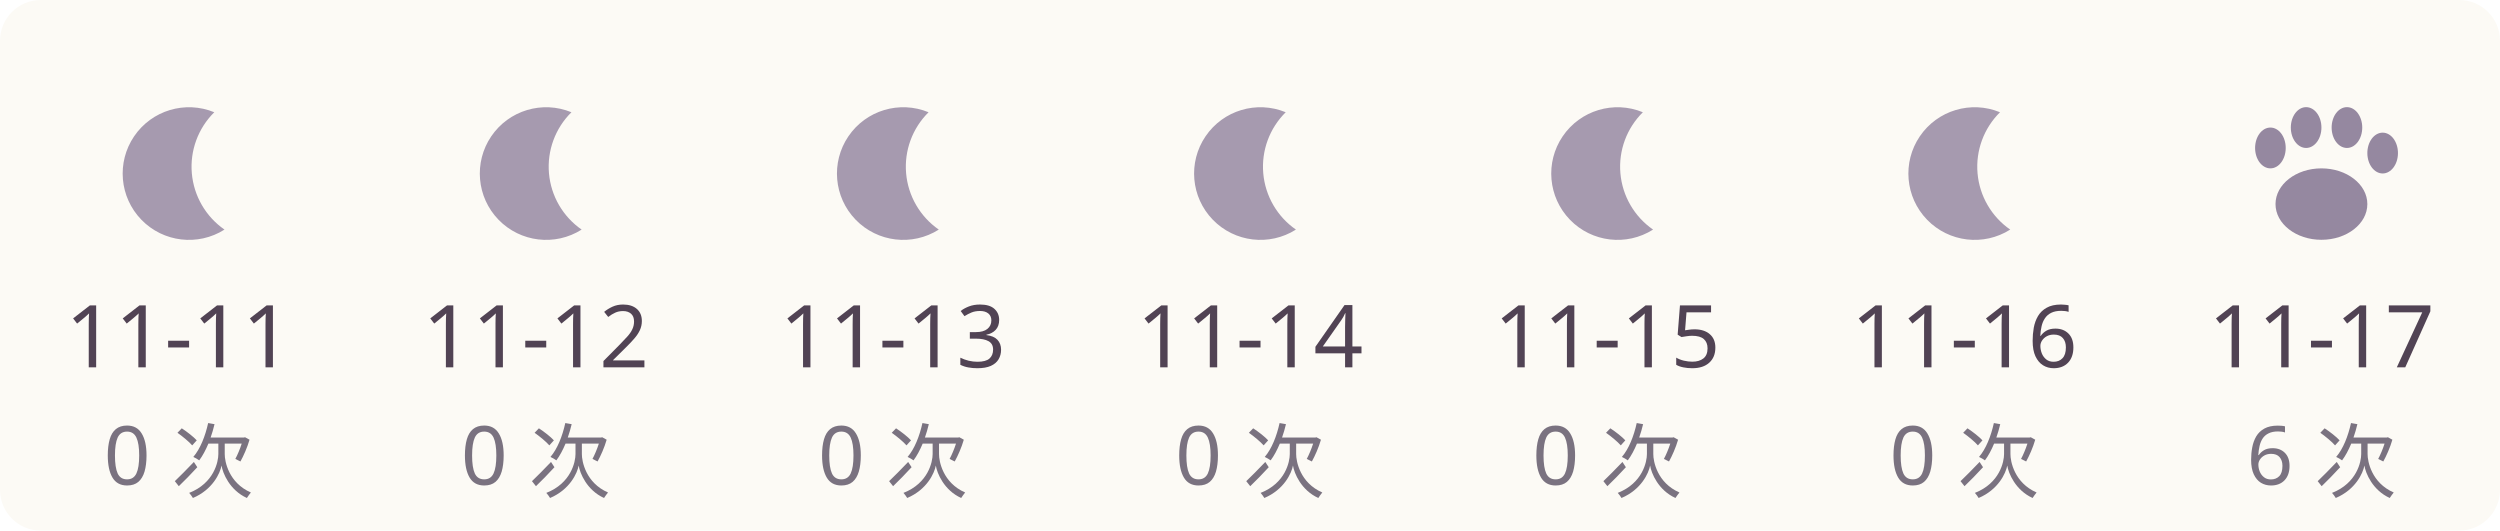
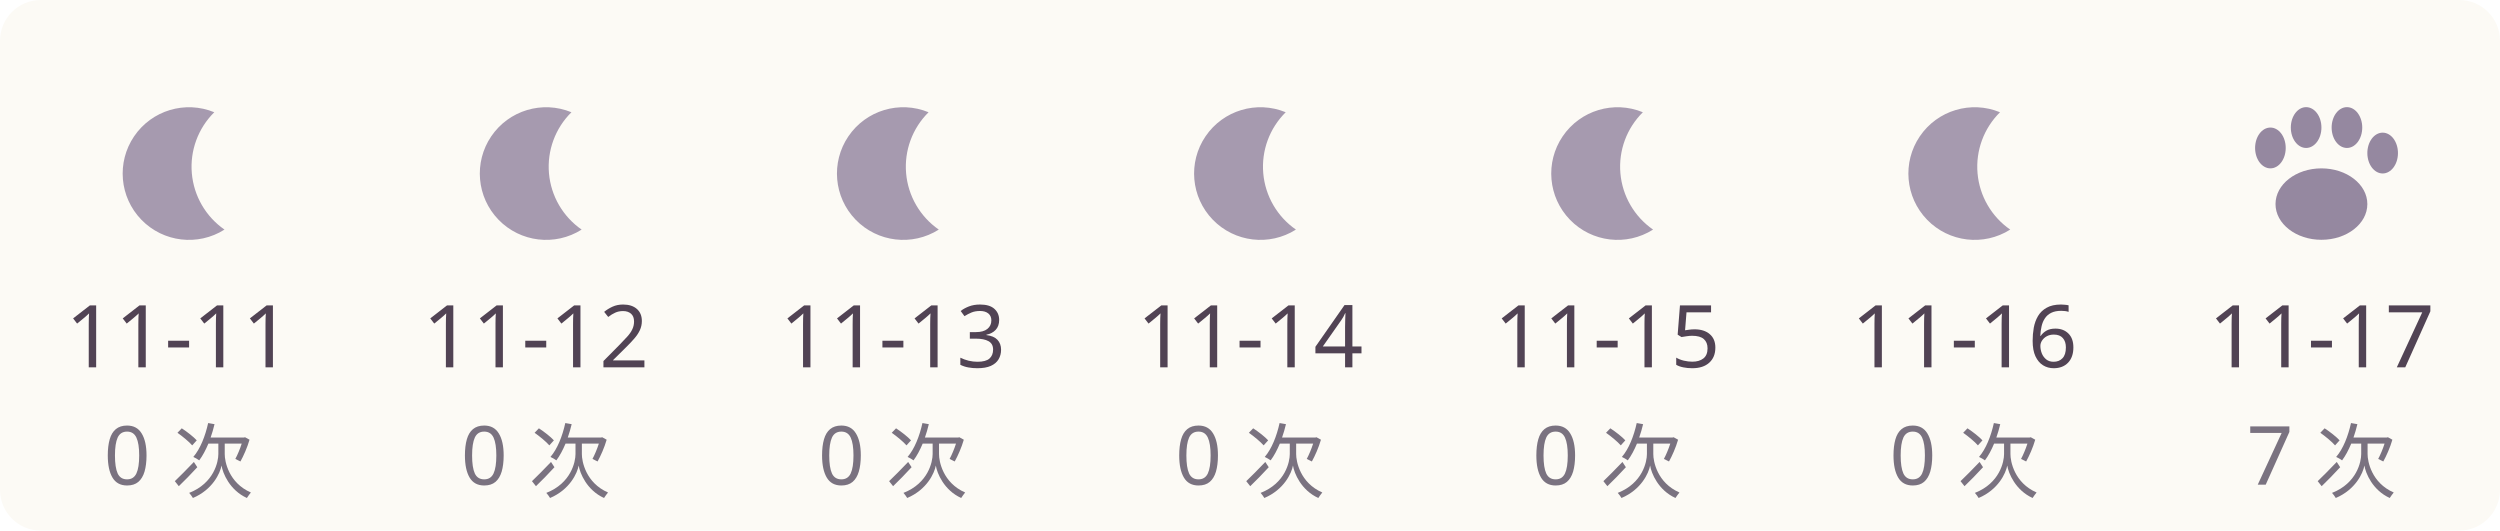
<svg xmlns="http://www.w3.org/2000/svg" width="490" height="104" viewBox="0 0 490 104" role="img">
  <rect width="490" height="104" rx="8" fill="#fcfaf5" />
  <g>
    <path d="M42,22 A13,13 0 1,0 44,45 A15,15 0 0,1 42,22" fill="#a69aaf" />
    <text x="35" y="72" text-anchor="middle" fill="#514354" font-size="17" font-family="Segoe UI,Microsoft YaHei,sans-serif">11-11</text>
    <text x="35" y="95" text-anchor="middle" fill="#7a7280" font-size="16" font-family="Segoe UI,Microsoft YaHei,sans-serif">0 次</text>
  </g>
  <g>
    <path d="M112,22 A13,13 0 1,0 114,45 A15,15 0 0,1 112,22" fill="#a69aaf" />
    <text x="105" y="72" text-anchor="middle" fill="#514354" font-size="17" font-family="Segoe UI,Microsoft YaHei,sans-serif">11-12</text>
    <text x="105" y="95" text-anchor="middle" fill="#7a7280" font-size="16" font-family="Segoe UI,Microsoft YaHei,sans-serif">0 次</text>
  </g>
  <g>
    <path d="M182,22 A13,13 0 1,0 184,45 A15,15 0 0,1 182,22" fill="#a69aaf" />
    <text x="175" y="72" text-anchor="middle" fill="#514354" font-size="17" font-family="Segoe UI,Microsoft YaHei,sans-serif">11-13</text>
    <text x="175" y="95" text-anchor="middle" fill="#7a7280" font-size="16" font-family="Segoe UI,Microsoft YaHei,sans-serif">0 次</text>
  </g>
  <g>
    <path d="M252,22 A13,13 0 1,0 254,45 A15,15 0 0,1 252,22" fill="#a69aaf" />
    <text x="245" y="72" text-anchor="middle" fill="#514354" font-size="17" font-family="Segoe UI,Microsoft YaHei,sans-serif">11-14</text>
    <text x="245" y="95" text-anchor="middle" fill="#7a7280" font-size="16" font-family="Segoe UI,Microsoft YaHei,sans-serif">0 次</text>
  </g>
  <g>
    <path d="M322,22 A13,13 0 1,0 324,45 A15,15 0 0,1 322,22" fill="#a69aaf" />
    <text x="315" y="72" text-anchor="middle" fill="#514354" font-size="17" font-family="Segoe UI,Microsoft YaHei,sans-serif">11-15</text>
    <text x="315" y="95" text-anchor="middle" fill="#7a7280" font-size="16" font-family="Segoe UI,Microsoft YaHei,sans-serif">0 次</text>
  </g>
  <g>
    <path d="M392,22 A13,13 0 1,0 394,45 A15,15 0 0,1 392,22" fill="#a69aaf" />
    <text x="385" y="72" text-anchor="middle" fill="#514354" font-size="17" font-family="Segoe UI,Microsoft YaHei,sans-serif">11-16</text>
    <text x="385" y="95" text-anchor="middle" fill="#7a7280" font-size="16" font-family="Segoe UI,Microsoft YaHei,sans-serif">0 次</text>
  </g>
  <g>
    <g fill="#736184" opacity="0.75">
      <ellipse cx="455" cy="40" rx="9" ry="7" />
      <ellipse cx="445" cy="29" rx="3" ry="4" />
      <ellipse cx="452" cy="25" rx="3" ry="4" />
      <ellipse cx="460" cy="25" rx="3" ry="4" />
      <ellipse cx="467" cy="30" rx="3" ry="4" />
    </g>
    <text x="455" y="72" text-anchor="middle" fill="#514354" font-size="17" font-family="Segoe UI,Microsoft YaHei,sans-serif">11-17</text>
-     <text x="455" y="95" text-anchor="middle" fill="#7a7280" font-size="16" font-family="Segoe UI,Microsoft YaHei,sans-serif">6 次</text>
+     <text x="455" y="95" text-anchor="middle" fill="#7a7280" font-size="16" font-family="Segoe UI,Microsoft YaHei,sans-serif">7 次</text>
  </g>
</svg>
